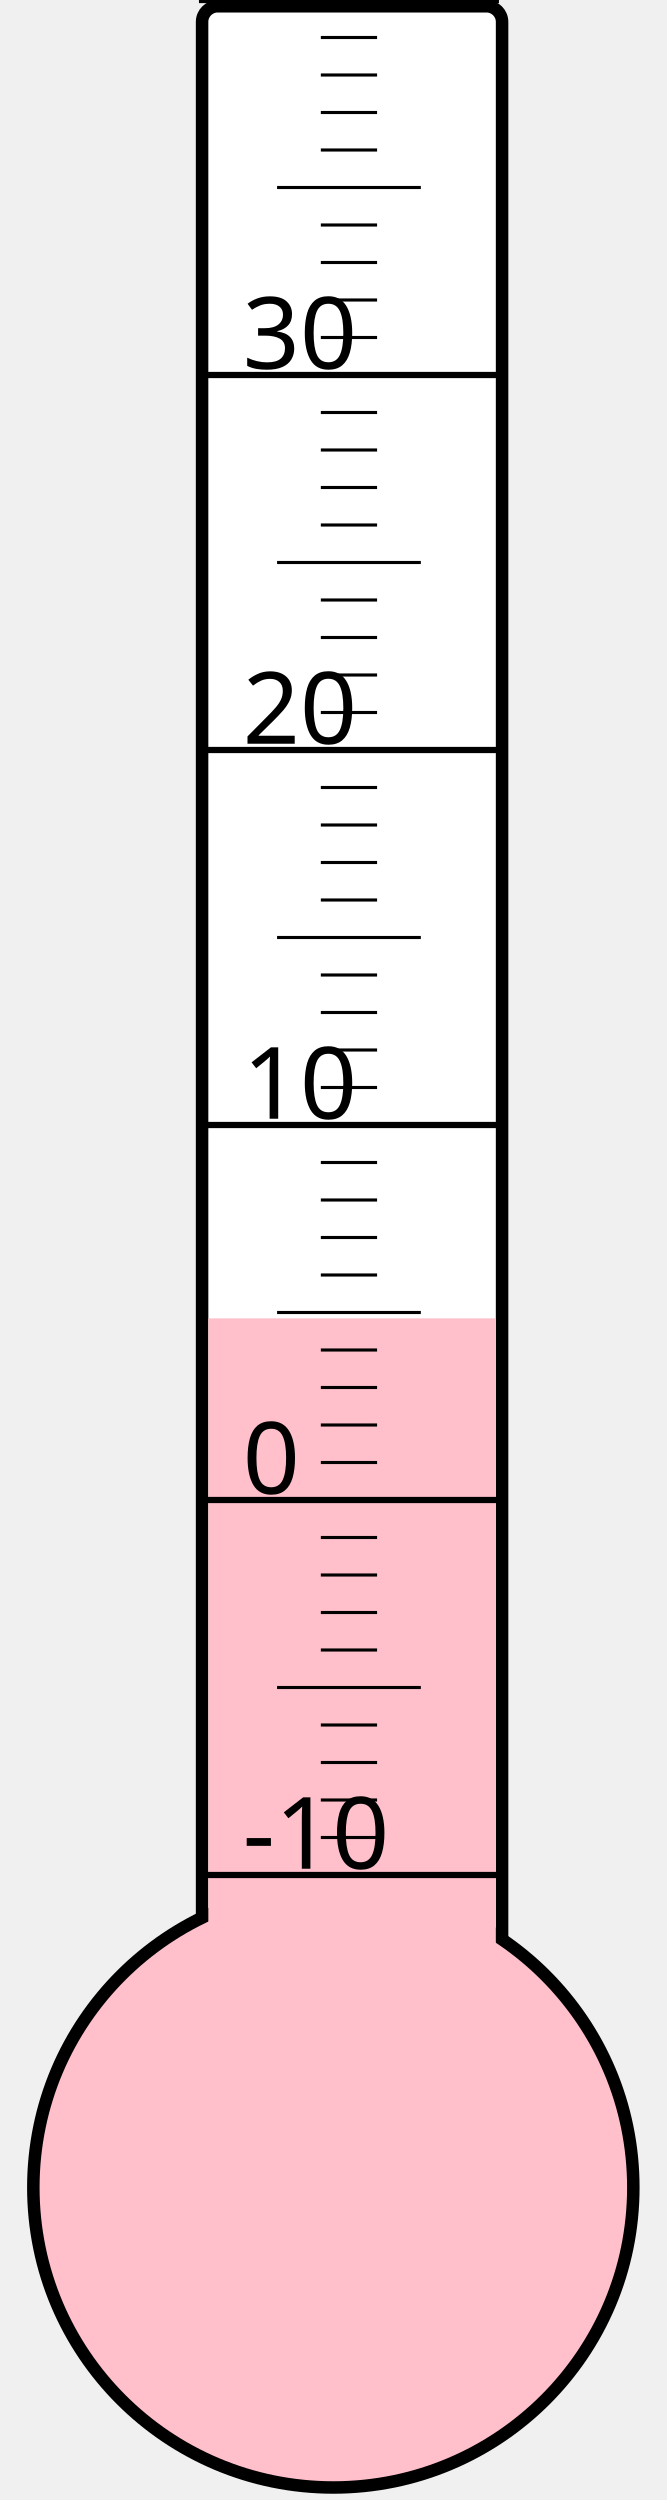
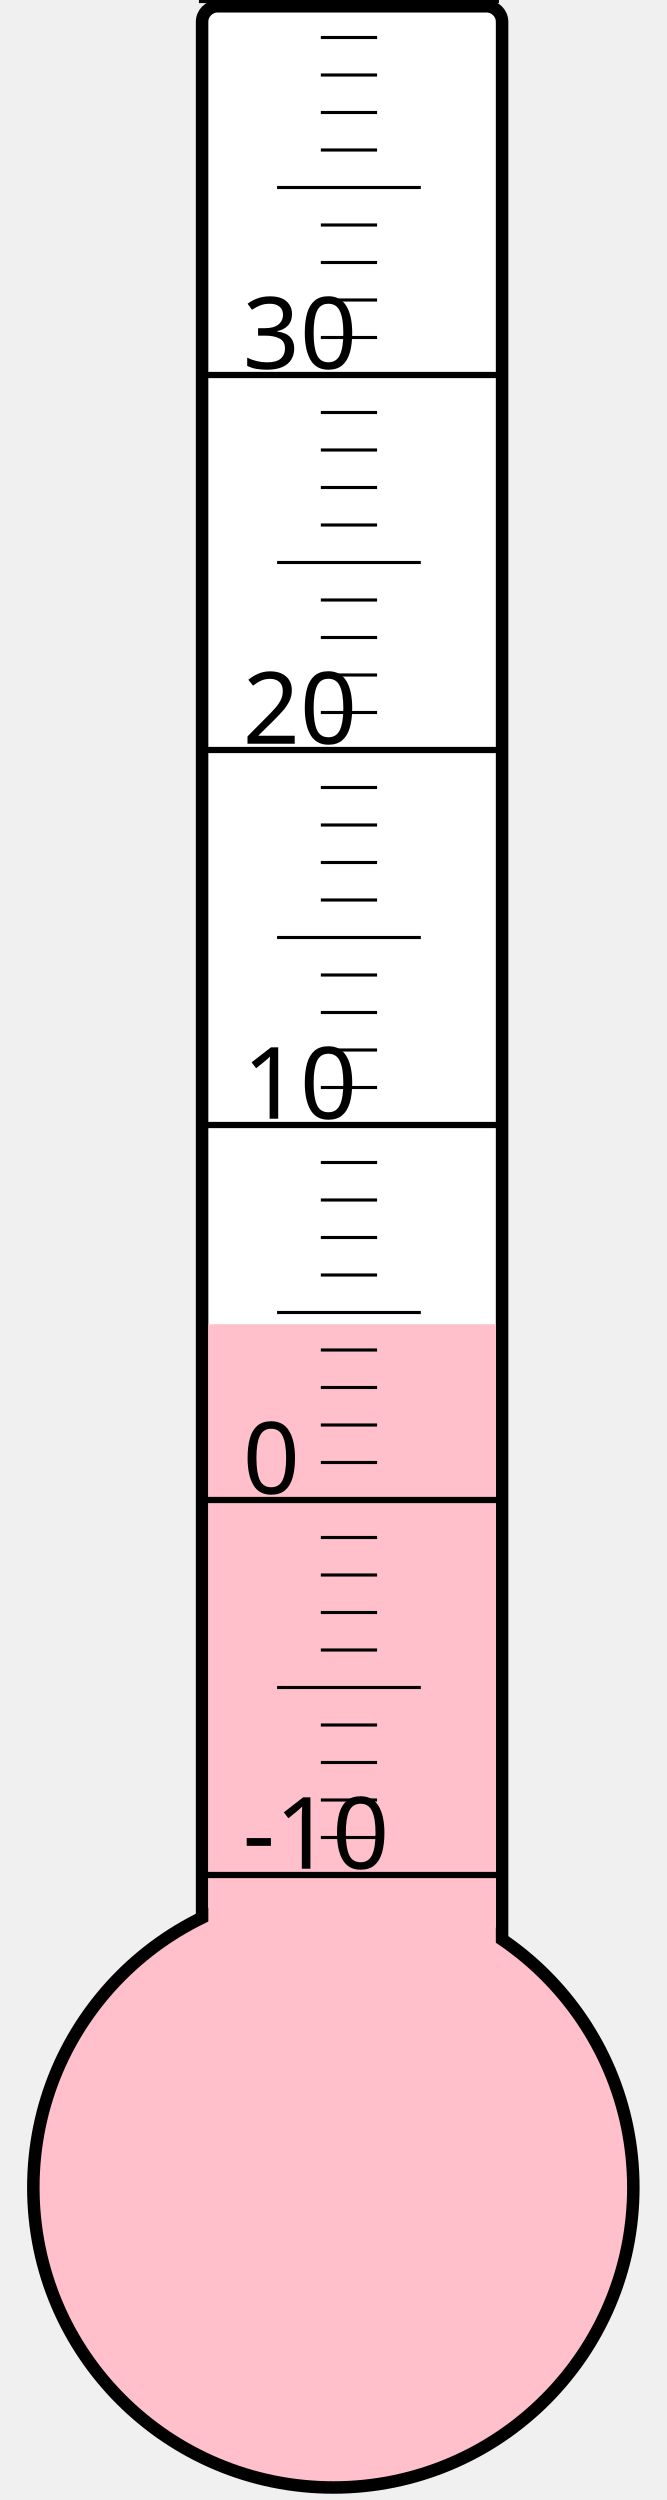
<svg xmlns="http://www.w3.org/2000/svg" width="40px" height="150px" viewBox="0 0 200 800">
  <rect width="200" height="800" x="0" y="0" style="fill: #ffffeb; fill-opacity: 0;" />
  <rect width="96" height="680" x="58" y="2" rx="5" ry="5" style="fill: white; fill-opacity: 1; stroke: black; stroke-width: 4;" />
  <circle cx="100" cy="700" r="96" style="fill: pink; stroke: black; stroke-width: 4;" />
-   <rect width="92" height="278.125" x="60" y="421.875" style="fill: pink; fill-opacity: 1; stroke-width: 0;" />
+   <rect width="92" height="276.25" x="60" y="423.75" style="fill: pink; fill-opacity: 1; stroke-width: 0;" />
  <text x="71" y="598" style="font-family: sans-serif; font-size: 24pt;">-10</text>
  <text x="71" y="478" style="font-family: sans-serif; font-size: 24pt;">0</text>
  <text x="71" y="358" style="font-family: sans-serif; font-size: 24pt;">10</text>
  <text x="71" y="238" style="font-family: sans-serif; font-size: 24pt;">20</text>
  <text x="71" y="118" style="font-family: sans-serif; font-size: 24pt;">30</text>
  <g style="stroke: black;">
    <line x1="57" y1="600" x2="153" y2="600" style="stroke-width: 2;" />
    <line x1="96" y1="588" x2="114" y2="588" style="stroke-width: 1;" />
    <line x1="96" y1="576" x2="114" y2="576" style="stroke-width: 1;" />
    <line x1="96" y1="564" x2="114" y2="564" style="stroke-width: 1;" />
    <line x1="96" y1="552" x2="114" y2="552" style="stroke-width: 1;" />
    <line x1="82" y1="540" x2="128" y2="540" style="stroke-width: 1;" />
    <line x1="96" y1="528" x2="114" y2="528" style="stroke-width: 1;" />
    <line x1="96" y1="516" x2="114" y2="516" style="stroke-width: 1;" />
    <line x1="96" y1="504" x2="114" y2="504" style="stroke-width: 1;" />
    <line x1="96" y1="492" x2="114" y2="492" style="stroke-width: 1;" />
    <line x1="57" y1="480" x2="153" y2="480" style="stroke-width: 2;" />
    <line x1="96" y1="468" x2="114" y2="468" style="stroke-width: 1;" />
    <line x1="96" y1="456" x2="114" y2="456" style="stroke-width: 1;" />
    <line x1="96" y1="444" x2="114" y2="444" style="stroke-width: 1;" />
    <line x1="96" y1="432" x2="114" y2="432" style="stroke-width: 1;" />
    <line x1="82" y1="420" x2="128" y2="420" style="stroke-width: 1;" />
    <line x1="96" y1="408" x2="114" y2="408" style="stroke-width: 1;" />
    <line x1="96" y1="396" x2="114" y2="396" style="stroke-width: 1;" />
    <line x1="96" y1="384" x2="114" y2="384" style="stroke-width: 1;" />
    <line x1="96" y1="372" x2="114" y2="372" style="stroke-width: 1;" />
    <line x1="57" y1="360" x2="153" y2="360" style="stroke-width: 2;" />
    <line x1="96" y1="348" x2="114" y2="348" style="stroke-width: 1;" />
    <line x1="96" y1="336" x2="114" y2="336" style="stroke-width: 1;" />
    <line x1="96" y1="324" x2="114" y2="324" style="stroke-width: 1;" />
    <line x1="96" y1="312" x2="114" y2="312" style="stroke-width: 1;" />
    <line x1="82" y1="300" x2="128" y2="300" style="stroke-width: 1;" />
    <line x1="96" y1="288" x2="114" y2="288" style="stroke-width: 1;" />
    <line x1="96" y1="276" x2="114" y2="276" style="stroke-width: 1;" />
    <line x1="96" y1="264" x2="114" y2="264" style="stroke-width: 1;" />
    <line x1="96" y1="252" x2="114" y2="252" style="stroke-width: 1;" />
    <line x1="57" y1="240" x2="153" y2="240" style="stroke-width: 2;" />
    <line x1="96" y1="228" x2="114" y2="228" style="stroke-width: 1;" />
    <line x1="96" y1="216" x2="114" y2="216" style="stroke-width: 1;" />
    <line x1="96" y1="204" x2="114" y2="204" style="stroke-width: 1;" />
    <line x1="96" y1="192" x2="114" y2="192" style="stroke-width: 1;" />
    <line x1="82" y1="180" x2="128" y2="180" style="stroke-width: 1;" />
    <line x1="96" y1="168" x2="114" y2="168" style="stroke-width: 1;" />
    <line x1="96" y1="156" x2="114" y2="156" style="stroke-width: 1;" />
    <line x1="96" y1="144" x2="114" y2="144" style="stroke-width: 1;" />
    <line x1="96" y1="132" x2="114" y2="132" style="stroke-width: 1;" />
    <line x1="57" y1="120" x2="153" y2="120" style="stroke-width: 2;" />
    <line x1="96" y1="108" x2="114" y2="108" style="stroke-width: 1;" />
    <line x1="96" y1="96" x2="114" y2="96" style="stroke-width: 1;" />
    <line x1="96" y1="84" x2="114" y2="84" style="stroke-width: 1;" />
    <line x1="96" y1="72" x2="114" y2="72" style="stroke-width: 1;" />
    <line x1="82" y1="60" x2="128" y2="60" style="stroke-width: 1;" />
    <line x1="96" y1="48" x2="114" y2="48" style="stroke-width: 1;" />
    <line x1="96" y1="36" x2="114" y2="36" style="stroke-width: 1;" />
    <line x1="96" y1="24" x2="114" y2="24" style="stroke-width: 1;" />
    <line x1="96" y1="12" x2="114" y2="12" style="stroke-width: 1;" />
    <line x1="57" y1="0" x2="153" y2="0" style="stroke-width: 2;" />
  </g>
</svg>
